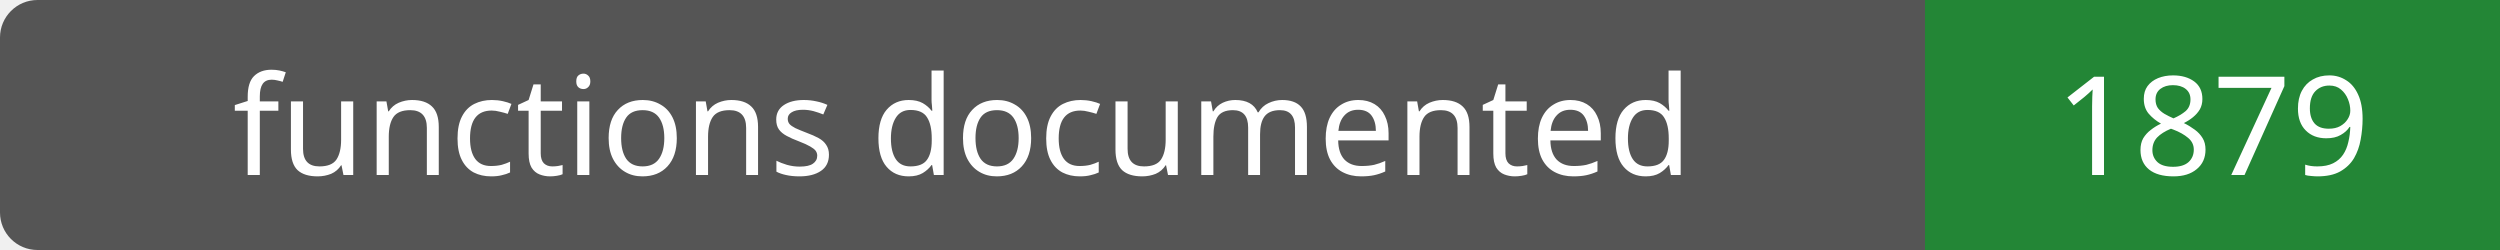
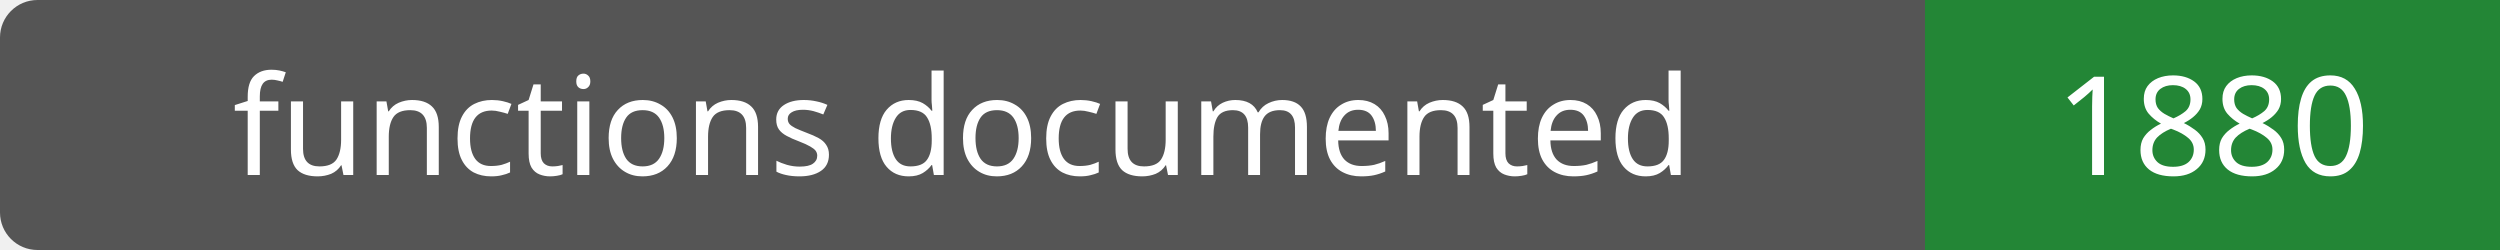
- <svg xmlns="http://www.w3.org/2000/svg" width="200" height="20" role="img" aria-label="functions documented: 1879">
+ <svg xmlns="http://www.w3.org/2000/svg" width="200" height="20" role="img" aria-label="functions documented: 1880">
  <rect width="200" height="20" rx="3" fill="#555" />
  <path fill="#238636" d="M154 0h46v20H154z" />
  <g fill="#fff" text-anchor="middle" font-family="Verdana,sans-serif" font-size="11">
    <text x="77.0" y="14">functions documented</text>
-     <text x="177.0" y="14">1879</text>
+     <text x="177.0" y="14">1880</text>
  </g>
</svg>
